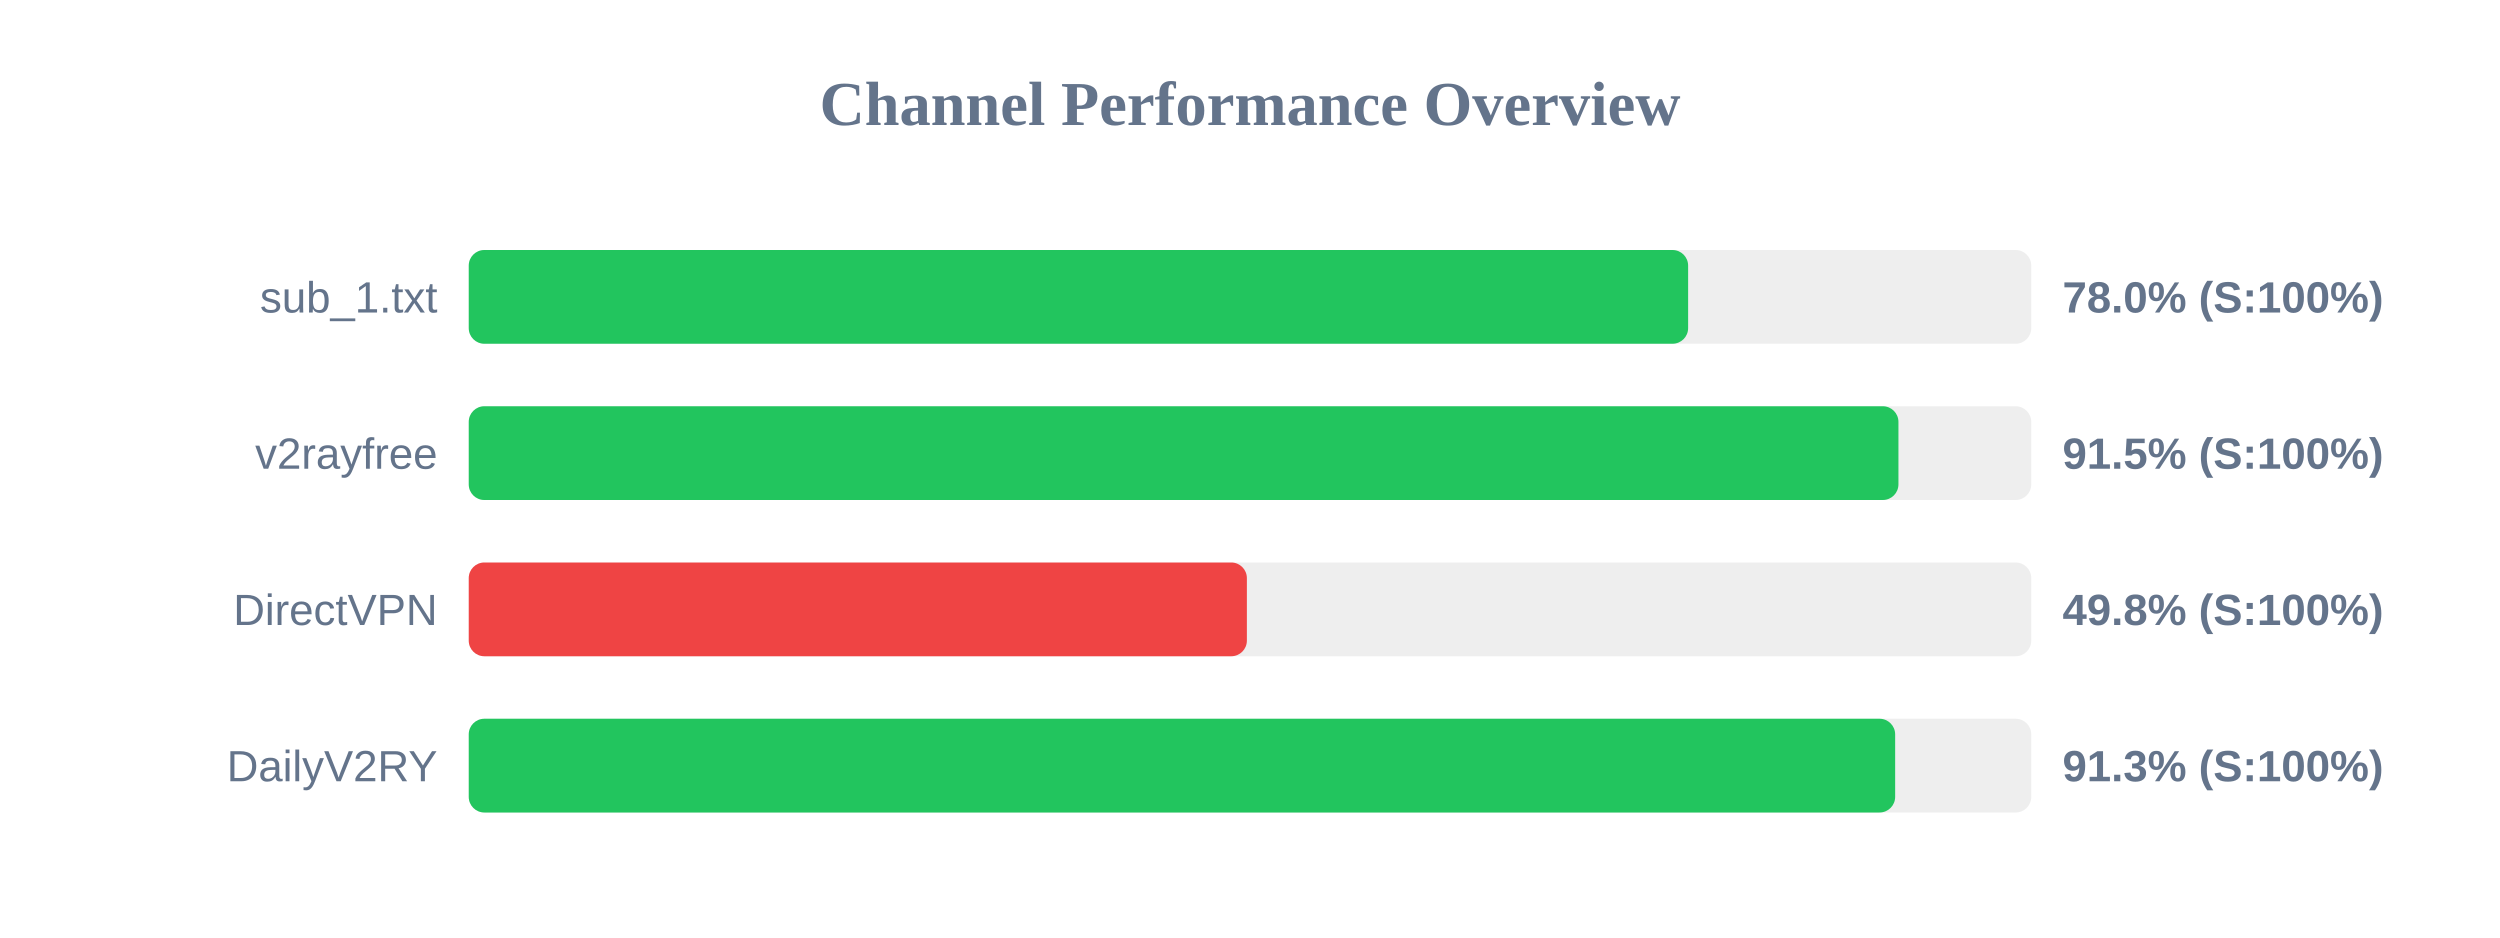
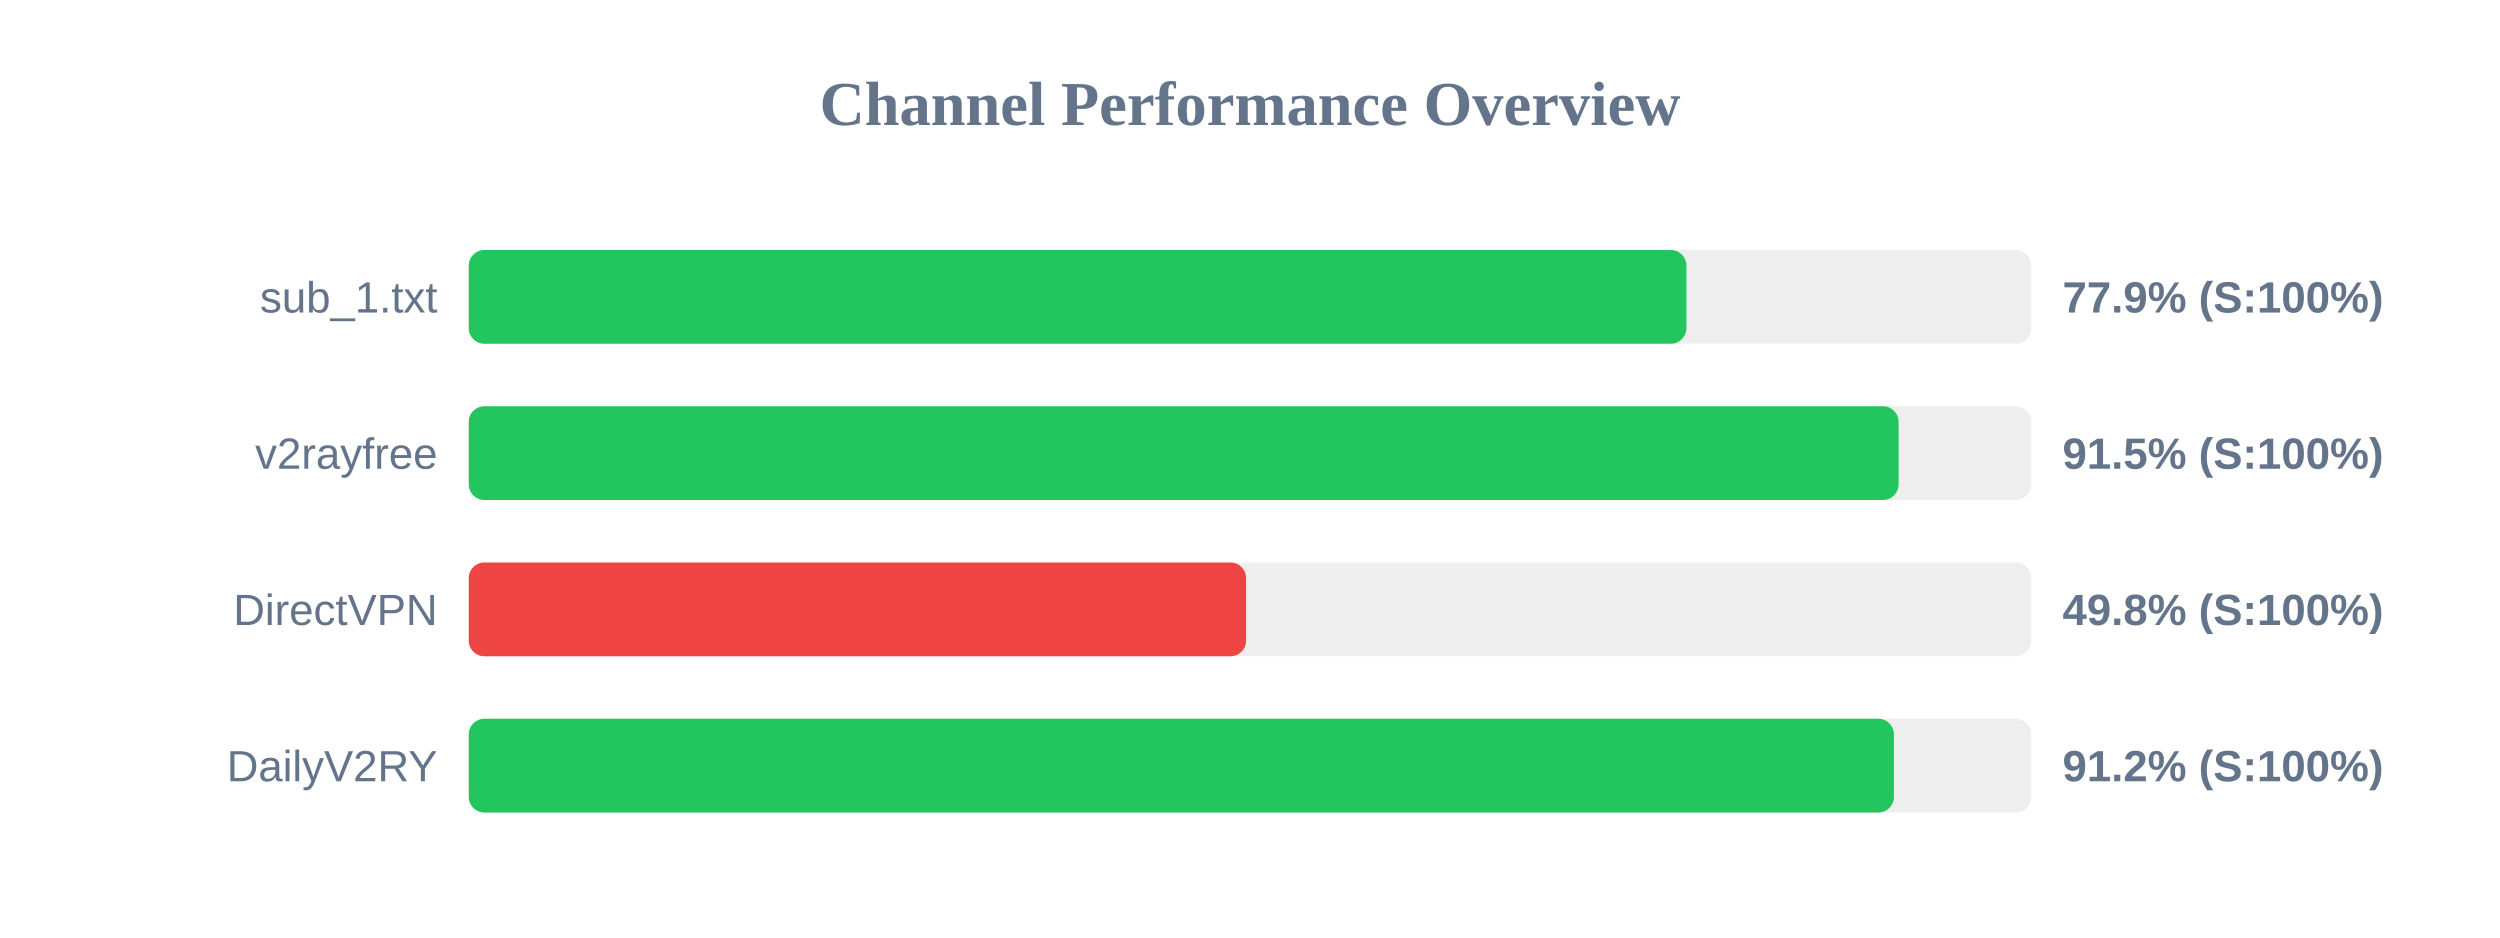
<svg xmlns="http://www.w3.org/2000/svg" width="800" height="300" version="1.1">
  <style>
        .row { font: 14px Arial; fill: #64748b; }
        .score { font: bold 14px Arial; fill: #64748b; }
    </style>
  <text x="400" y="40" text-anchor="middle" font-size="20px" font-weight="bold" fill="#64748b">Channel Performance Overview</text>
  <rect x="150" y="80" width="500" height="30" fill="#eee" rx="5" />
-   <rect x="150" y="80" width="390.2" height="30" fill="#22c55e" rx="5" />
+   <rect x="150" y="80" width="389.65" height="30" fill="#22c55e" rx="5" />
  <text x="140" y="100" text-anchor="end" class="row">sub_1.txt</text>
-   <text x="660" y="100" text-anchor="start" class="score">78.0% (S:100%)</text>
+   <text x="660" y="100" text-anchor="start" class="score">77.9% (S:100%)</text>
  <rect x="150" y="130" width="500" height="30" fill="#eee" rx="5" />
-   <rect x="150" y="130" width="457.5" height="30" fill="#22c55e" rx="5" />
+   <rect x="150" y="130" width="457.55" height="30" fill="#22c55e" rx="5" />
  <text x="140" y="150" text-anchor="end" class="row">v2rayfree</text>
  <text x="660" y="150" text-anchor="start" class="score">91.5% (S:100%)</text>
  <rect x="150" y="180" width="500" height="30" fill="#eee" rx="5" />
-   <rect x="150" y="180" width="249.0" height="30" fill="#ef4444" rx="5" />
+   <rect x="150" y="180" width="248.75" height="30" fill="#ef4444" rx="5" />
  <text x="140" y="200" text-anchor="end" class="row">DirectVPN</text>
  <text x="660" y="200" text-anchor="start" class="score">49.8% (S:100%)</text>
  <rect x="150" y="230" width="500" height="30" fill="#eee" rx="5" />
-   <rect x="150" y="230" width="456.45" height="30" fill="#22c55e" rx="5" />
+   <rect x="150" y="230" width="456.05" height="30" fill="#22c55e" rx="5" />
  <text x="140" y="250" text-anchor="end" class="row">DailyV2RY</text>
-   <text x="660" y="250" text-anchor="start" class="score">91.3% (S:100%)</text>
+   <text x="660" y="250" text-anchor="start" class="score">91.2% (S:100%)</text>
</svg>
